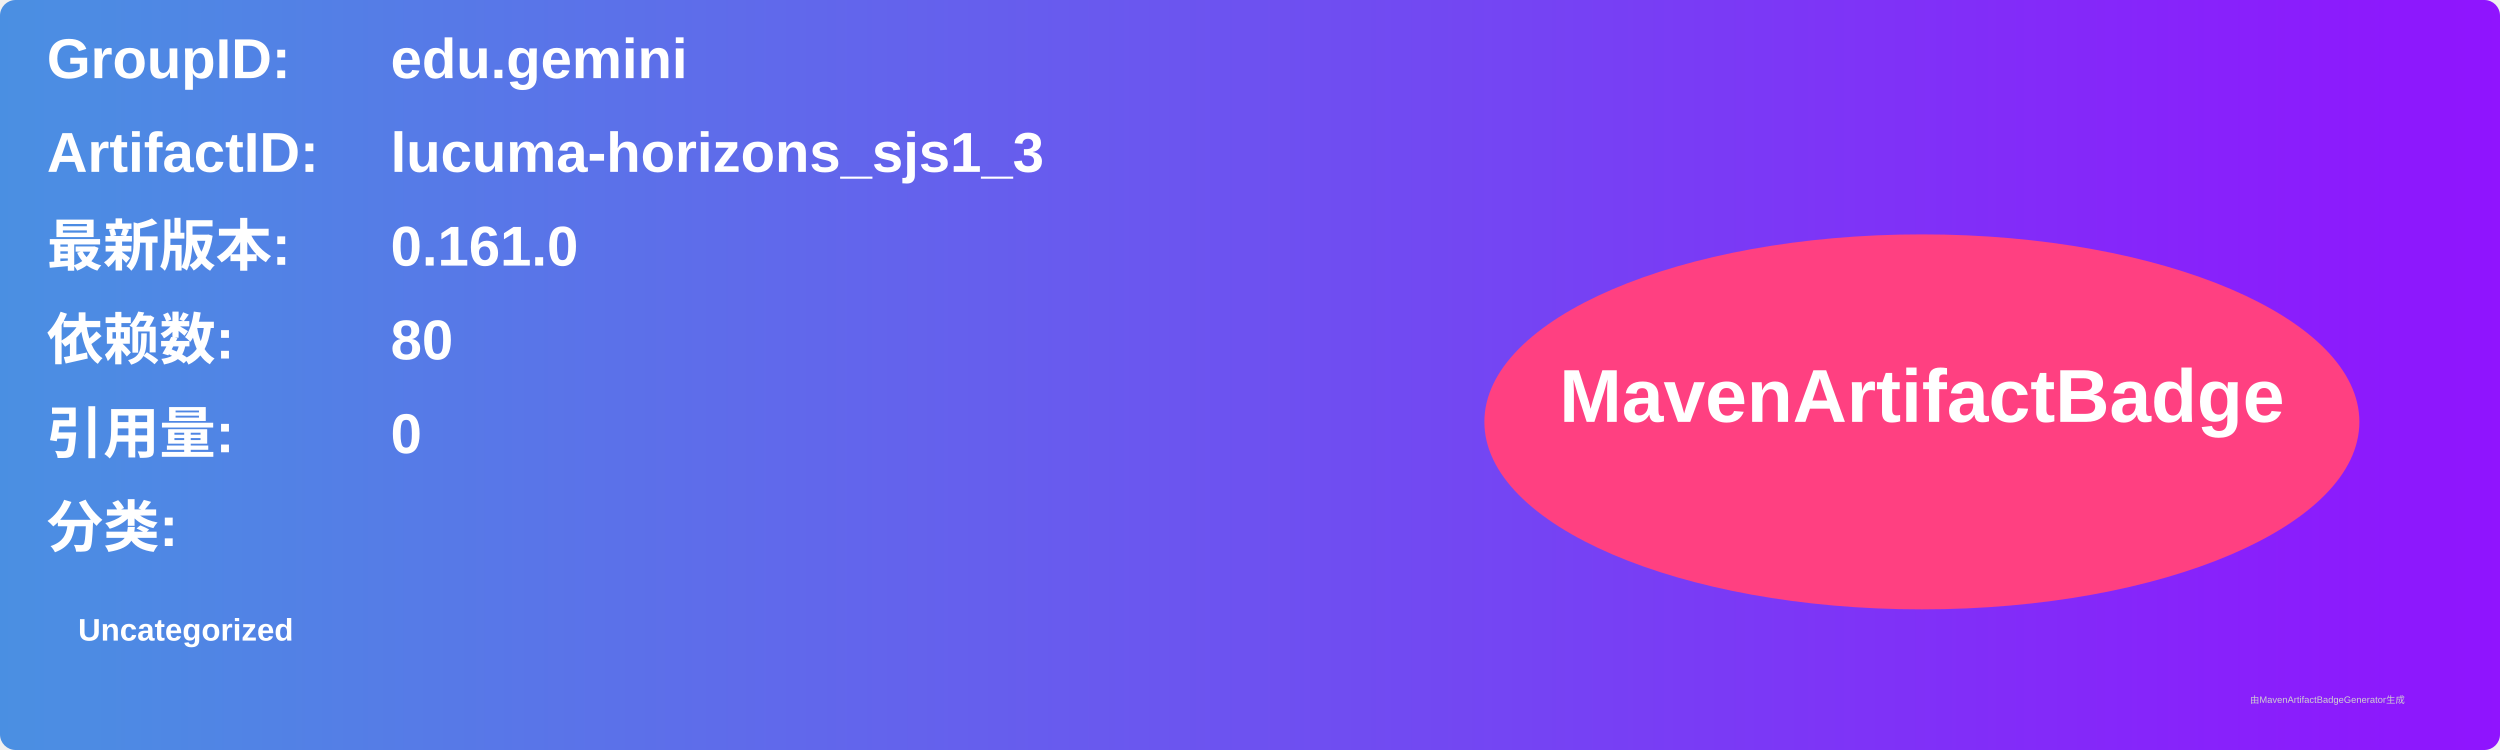
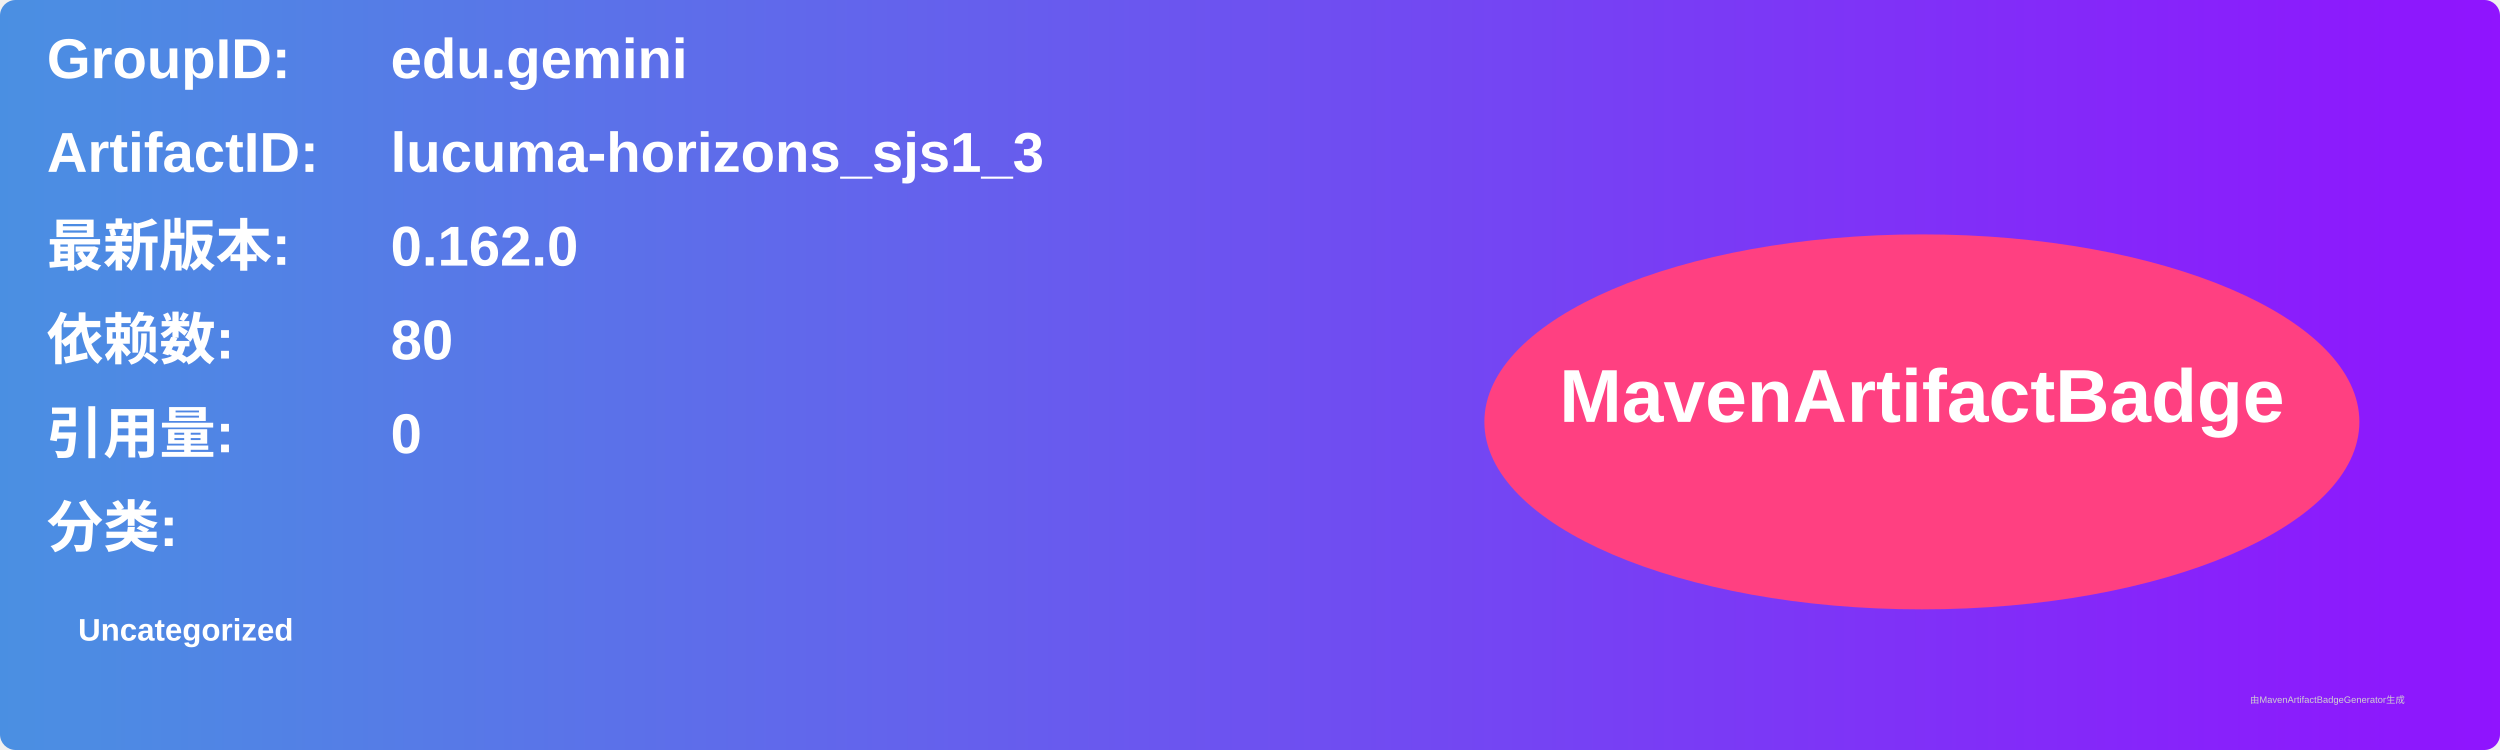
<svg xmlns="http://www.w3.org/2000/svg" width="800" height="240" viewBox="0 0 800 240">
  <linearGradient id="grad" x1="0%" y1="0%" x2="100%" y2="0%">
    <stop offset="0%" stop-color="#4a90e2" />
    <stop offset="100%" stop-color="#9013fe" />
  </linearGradient>
  <rect width="100%" height="100%" rx="5" ry="5" fill="url(#grad)" />
  <g transform="translate(15, 15)">
    <text x="0" y="10" font-family="Arial" font-size="18" fill="white" font-weight="bold" width="260">GroupID:</text>
    <text x="110" y="10" font-family="Arial" font-size="18" fill="white" font-weight="bold" width="460">edu.gemini</text>
    <text x="0" y="40" font-family="Arial" font-size="18" fill="white" font-weight="bold" width="260">ArtifactID:</text>
    <text x="110" y="40" font-family="Arial" font-size="18" fill="white" font-weight="bold" width="460">lucuma-horizons_sjs1_3</text>
    <text x="0" y="70" font-family="Arial" font-size="18" fill="white" font-weight="bold">最新版本:</text>
    <text x="110" y="70" font-family="Arial" font-size="18" fill="white" font-weight="bold">
-       <tspan font-weight="bold">0.161.0</tspan>
+       <tspan font-weight="bold">0.162.0</tspan>
    </text>
    <text x="0" y="100" font-family="Arial" font-size="18" fill="white" font-weight="bold">依赖数: </text>
    <text x="110" y="100" font-family="Arial" font-size="18" fill="white">
      <tspan font-weight="bold">80</tspan>
    </text>
    <text x="0" y="130" font-family="Arial" font-size="18" fill="white" font-weight="bold">引用量: </text>
    <text x="110" y="130" font-family="Arial" font-size="18" fill="white">
      <tspan font-weight="bold">0</tspan>
    </text>
    <text x="0" y="160" font-family="Arial" font-size="18" fill="white" font-weight="bold">分类:</text>
    <text x="10" y="190" font-family="Arial" font-size="10" fill="white">
      <tspan font-weight="bold">Uncategorized</tspan>
    </text>
    <ellipse cx="600" cy="120" rx="140" ry="60" fill="#ff4081" />
    <text x="600" y="120" text-anchor="middle" font-family="Arial" font-size="24" fill="white" font-weight="bold">MavenArtifactBadge</text>
  </g>
  <text x="720" y="225" font-family="Arial" font-size="3" fill="#d0d0d0">由MavenArtifactBadgeGenerator生成</text>
</svg>
